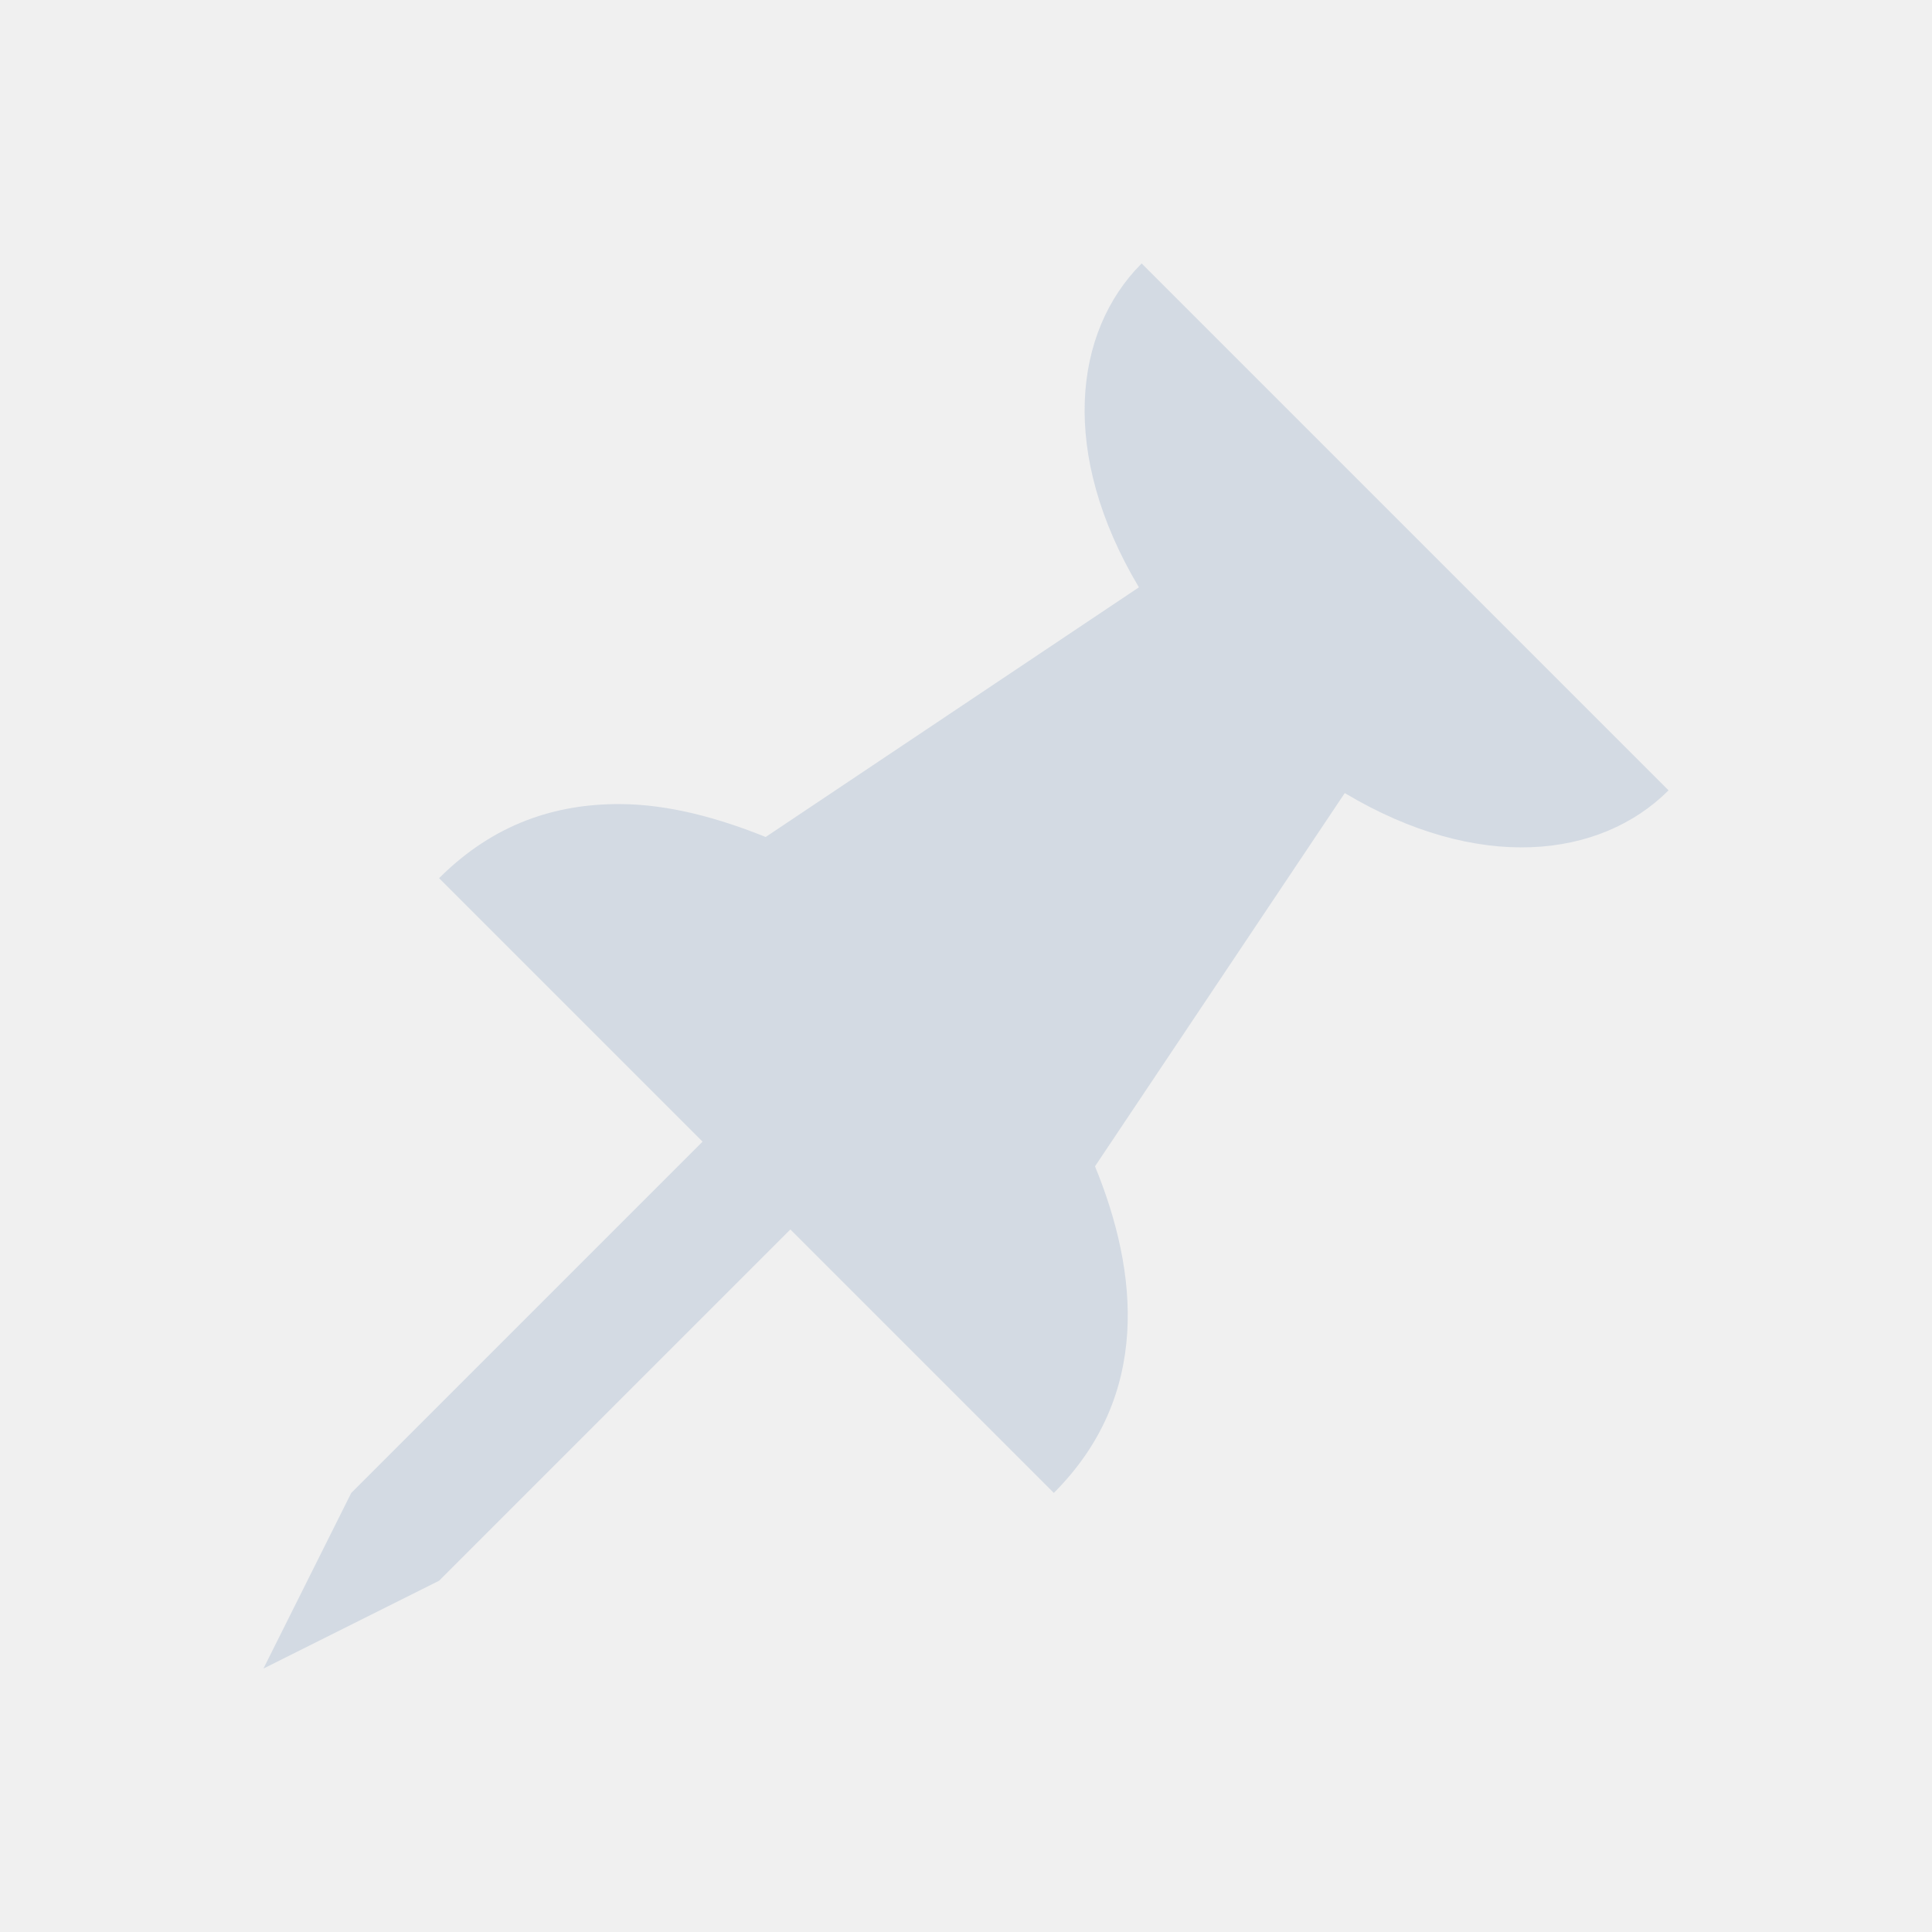
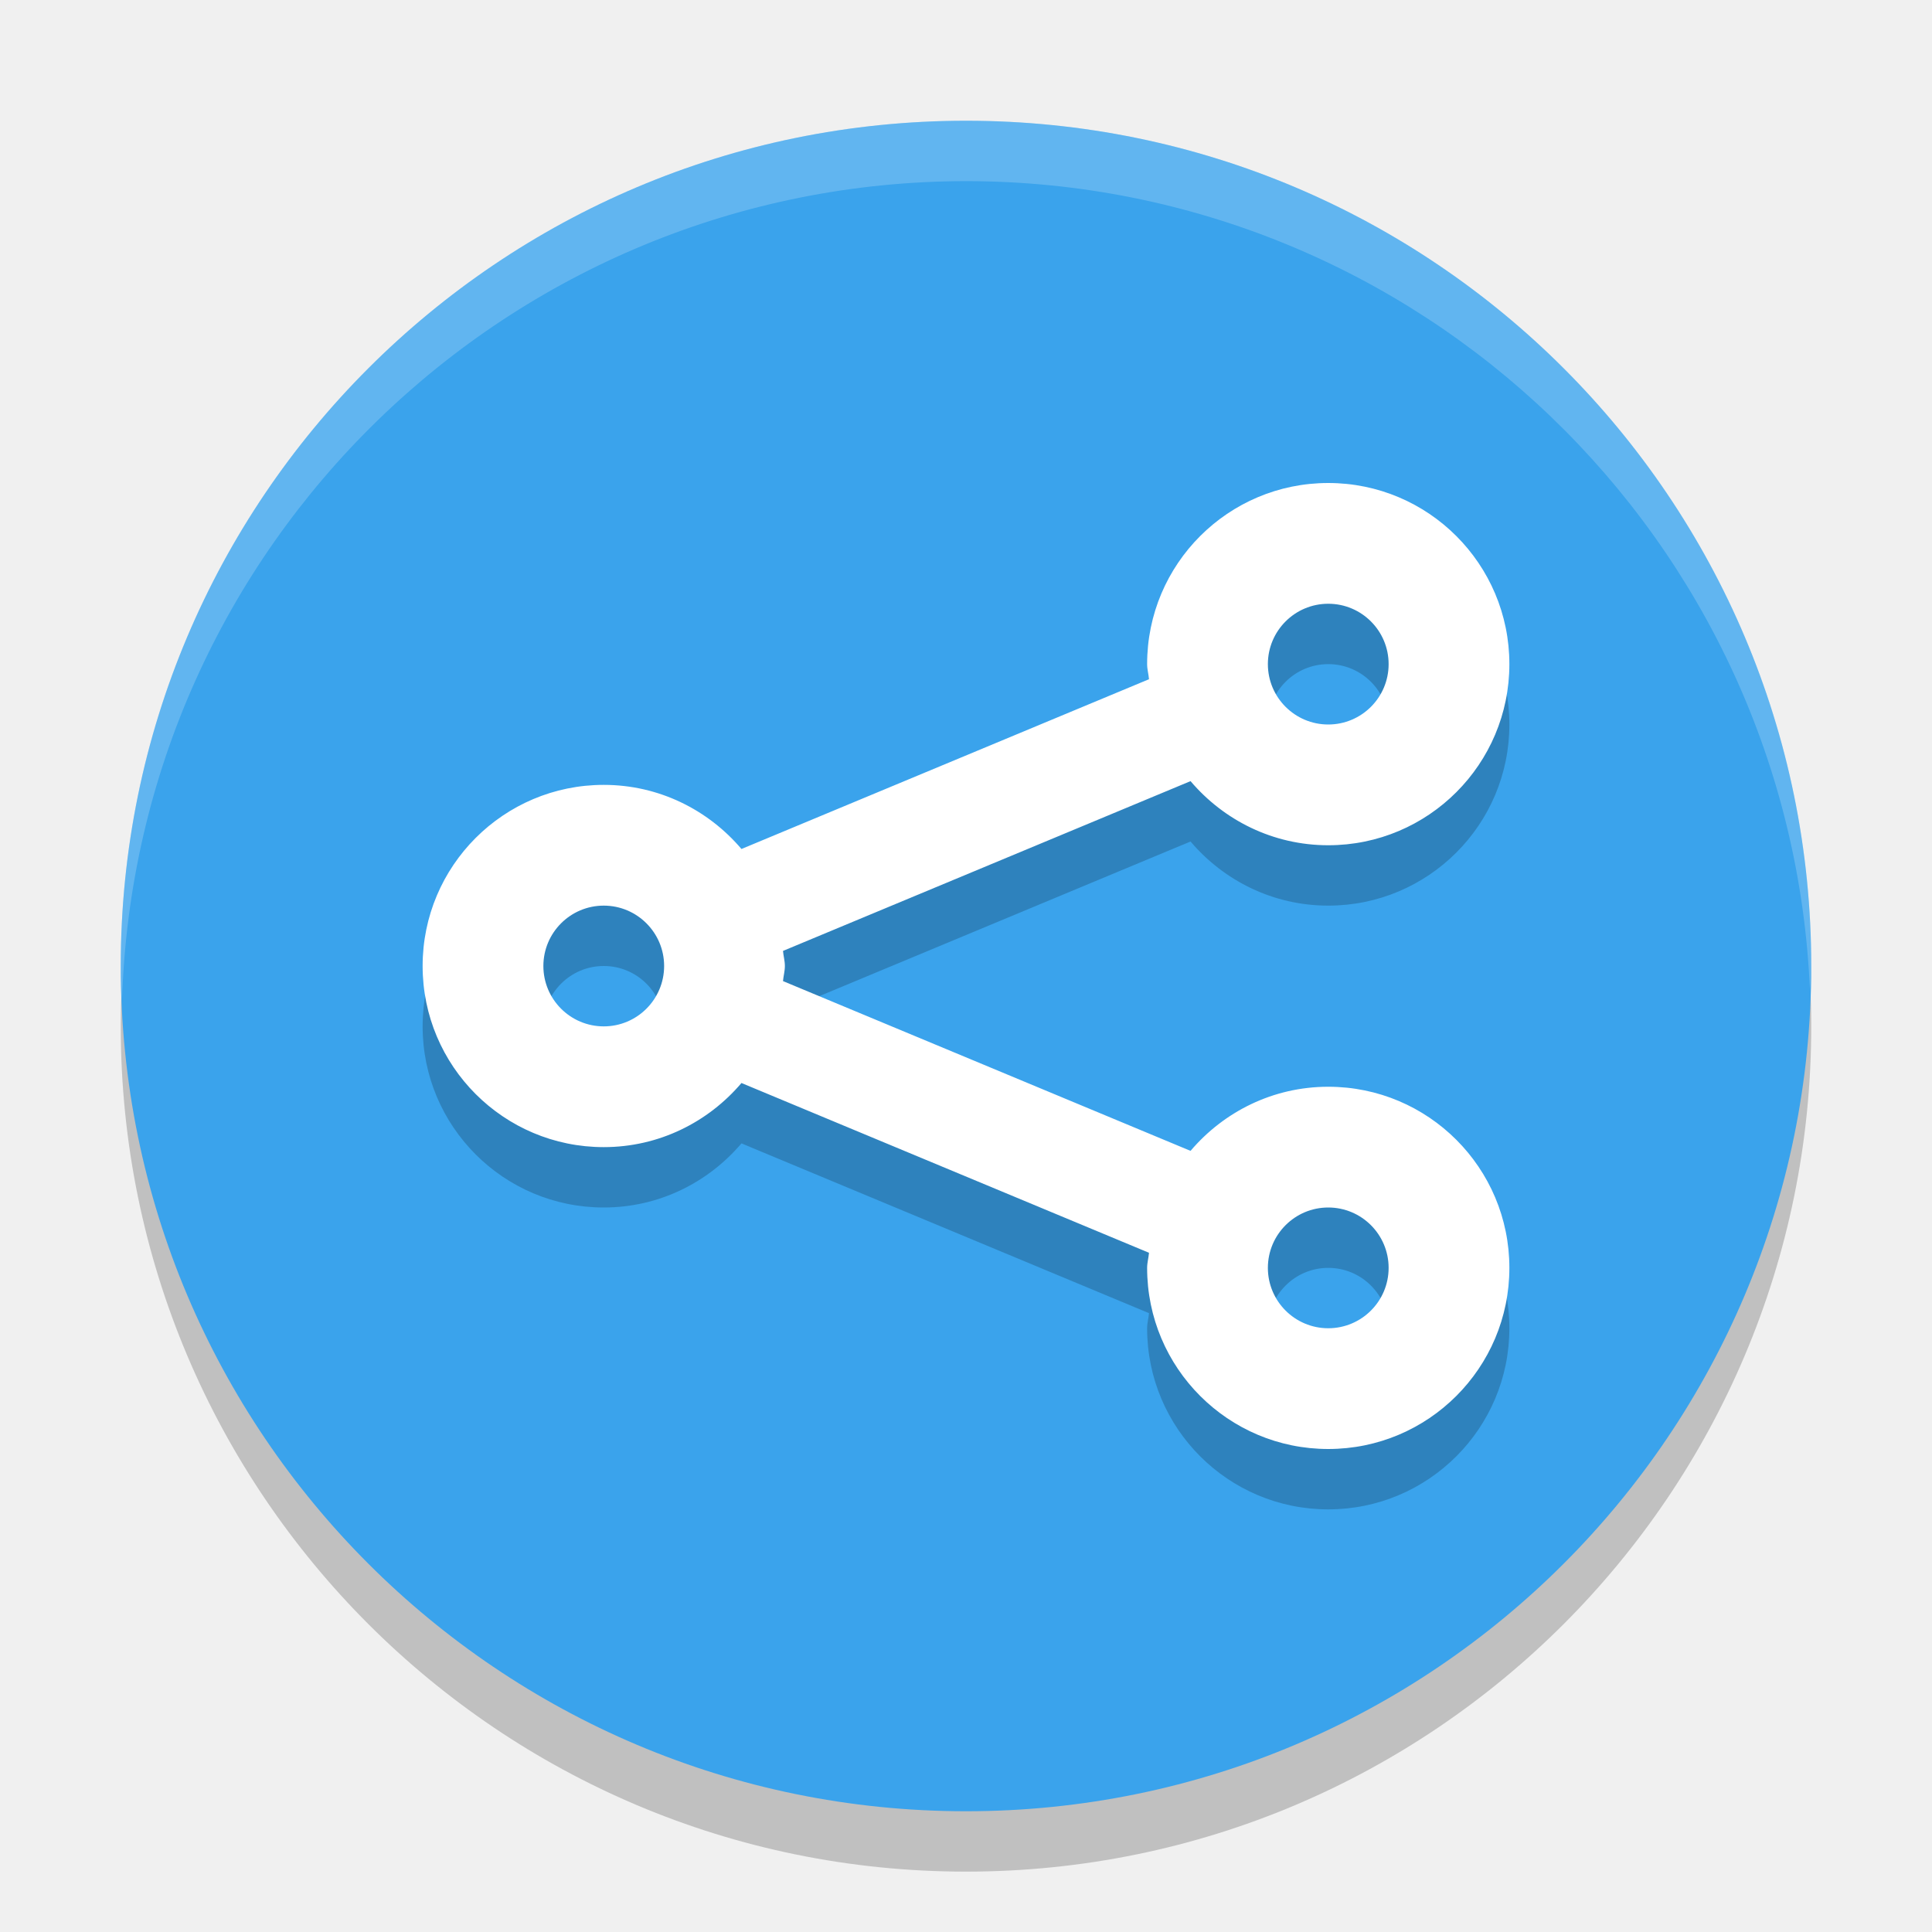
- <svg xmlns="http://www.w3.org/2000/svg" id="svg" width="100%" height="100%" version="1.1" viewBox="0 0 22 22">
-   <g id="slc-like" transform="translate(-1,-41)">
-     <rect width="22" height="22" x="1" y="1" style="fill:#d3dae3;fill-opacity:0" />
-     <path d="M 8,4 C 5.239,4 3,6.239 3,9 c 0,5 7,9 9,11 2,-2 9,-6 9,-11 C 21,6.239 18.761,4 16,4 14.36,4 12.912,4.781 12,6 11.088,4.781 9.64,4 8,4 Z" style="fill:#d3dae3" />
+ <svg xmlns="http://www.w3.org/2000/svg" id="svg" width="32" height="32" version="1.1" viewBox="0 0 32 32">
+   <g id="22-22-slc-like" transform="translate(31,-23)">
+     <rect style="fill:#d3dae3;fill-opacity:0" width="22" height="22" x="1" y="1" />
+     <path style="fill:#d3dae3" d="M 8,4 C 5.239,4 3,6.239 3,9 c 0,5 7,9 9,11 2,-2 9,-6 9,-11 C 21,6.239 18.761,4 16,4 14.36,4 12.912,4.781 12,6 11.088,4.781 9.64,4 8,4 Z" />
  </g>
-   <g id="slc-share" transform="translate(39,-1)">
-     <rect width="22" height="22" x="1" y="1" style="fill:#d3dae3;fill-opacity:0" />
-     <path d="m 18,4 c -1.657,0 -3,1.343 -3,3 0,0.087 0.024,0.165 0.031,0.25 l -6.75,2.812 C 7.731,9.415 6.916,9 6,9 4.343,9 3,10.343 3,12 c 0,1.657 1.343,3 3,3 0.916,0 1.731,-0.415 2.281,-1.062 l 6.75,2.812 C 15.024,16.835 15,16.913 15,17 c 0,1.657 1.343,3 3,3 1.657,0 3,-1.343 3,-3 0,-1.657 -1.343,-3 -3,-3 -0.916,0 -1.731,0.415 -2.281,1.062 L 8.969,12.25 C 8.976,12.165 9,12.087 9,12 9,11.913 8.976,11.835 8.969,11.75 l 6.75,-2.812 C 16.269,9.585 17.084,10 18,10 19.657,10 21,8.657 21,7 21,5.343 19.657,4 18,4 z m 0,2 c 0.552,0 1,0.448 1,1 0,0.552 -0.448,1 -1,1 C 17.448,8 17,7.552 17,7 17,6.448 17.448,6 18,6 z M 6,11 c 0.552,0 1,0.448 1,1 0,0.552 -0.448,1 -1,1 -0.552,0 -1,-0.448 -1,-1 0,-0.552 0.448,-1 1,-1 z m 12,5 c 0.552,0 1,0.448 1,1 0,0.552 -0.448,1 -1,1 -0.552,0 -1,-0.448 -1,-1 0,-0.552 0.448,-1 1,-1 z" style="fill:#d3dae3" />
+   <g id="22-22-slc-share" transform="translate(31,9)">
+     <rect style="fill:#d3dae3;fill-opacity:0" width="22" height="22" x="1" y="1" />
+     <path style="fill:#d3dae3" d="m 18,4 c -1.657,0 -3,1.343 -3,3 0,0.087 0.024,0.165 0.031,0.25 l -6.75,2.812 C 7.731,9.415 6.916,9 6,9 4.343,9 3,10.343 3,12 c 0,1.657 1.343,3 3,3 0.916,0 1.731,-0.415 2.281,-1.062 l 6.75,2.812 C 15.024,16.835 15,16.913 15,17 c 0,1.657 1.343,3 3,3 1.657,0 3,-1.343 3,-3 0,-1.657 -1.343,-3 -3,-3 -0.916,0 -1.731,0.415 -2.281,1.062 L 8.969,12.25 C 8.976,12.165 9,12.087 9,12 9,11.913 8.976,11.835 8.969,11.75 l 6.75,-2.812 C 16.269,9.585 17.084,10 18,10 19.657,10 21,8.657 21,7 21,5.343 19.657,4 18,4 Z m 0,2 c 0.552,0 1,0.448 1,1 0,0.552 -0.448,1 -1,1 C 17.448,8 17,7.552 17,7 17,6.448 17.448,6 18,6 Z M 6,11 c 0.552,0 1,0.448 1,1 0,0.552 -0.448,1 -1,1 -0.552,0 -1,-0.448 -1,-1 0,-0.552 0.448,-1 1,-1 z m 12,5 c 0.552,0 1,0.448 1,1 0,0.552 -0.448,1 -1,1 -0.552,0 -1,-0.448 -1,-1 0,-0.552 0.448,-1 1,-1 z" />
  </g>
-   <g id="slc-connect" transform="translate(-1,-1)">
-     <rect width="22" height="22" x="1" y="1" style="fill:#d3dae3;fill-opacity:0" />
-     <path d="M 14,4 C 13.221,4.779 13.063,6.169 13.969,7.688 L 9.719,10.531 C 9.19,10.318 8.623,10.159 8.062,10.156 7.334,10.153 6.625,10.375 6,11 l 3,3 -4,4 -1,2 2,-1 4,-4 L 13,18 c 1.107,-1.107 0.965,-2.508 0.469,-3.719 l 2.844,-4.25 C 17.831,10.937 19.221,10.779 20,10 L 14,4 z" style="fill:#d3dae3" />
+   <g id="22-22-slc-connect" transform="translate(31,-55)">
+     <rect style="fill:#d3dae3;fill-opacity:0" width="22" height="22" x="1" y="1" />
+     <path style="fill:#d3dae3" d="M 14,4 C 13.221,4.779 13.063,6.169 13.969,7.688 L 9.719,10.531 C 9.19,10.318 8.623,10.159 8.062,10.156 7.334,10.153 6.625,10.375 6,11 l 3,3 -4,4 -1,2 2,-1 4,-4 L 13,18 c 1.107,-1.107 0.965,-2.508 0.469,-3.719 l 2.844,-4.25 C 17.831,10.937 19.221,10.779 20,10 Z" />
+   </g>
+   <g style="enable-background:new" id="slc-like" transform="translate(0,-32)">
+     <path style="opacity:0.2" d="M 9.957,3 C 5.563,3 2,7.116 2,12.193 c 0,1.364 0.209,2.676 0.574,3.93 0,0 0.332,1.131 0.625,1.754 C 6.553,25.838 16,31 16,31 c 0,0 9.447,-5.162 12.801,-13.123 0.293,-0.623 0.625,-1.754 0.625,-1.754 C 29.791,14.869 30,13.557 30,12.193 30,7.116 26.437,3 22.043,3 19.739,3 17.453,4.191 16,6 14.547,4.191 12.261,3 9.957,3 Z" />
+     <rect style="opacity:0.001" width="32" height="32" x="0" y="0" />
+     <path style="fill:#c2352a" d="M 9.957,2 C 5.563,2 2,6.116 2,11.193 c 0,1.364 0.209,2.676 0.574,3.93 0,0 0.332,1.131 0.625,1.754 C 6.553,24.838 16,30 16,30 c 0,0 9.447,-5.162 12.801,-13.123 0.293,-0.623 0.625,-1.754 0.625,-1.754 C 29.791,13.869 30,12.557 30,11.193 30,6.116 26.437,2 22.043,2 19.739,2 17.453,3.191 16,5 14.547,3.191 12.261,2 9.957,2 Z" />
+     <path style="opacity:0.2;fill:#ffffff" d="M 9.957,2 C 5.563,2 2,6.116 2,11.193 2,11.372 2.012,11.548 2.02,11.725 2.232,6.867 5.7,3 9.957,3 12.261,3 14.547,4.191 16,6 c 1.453,-1.809 3.739,-3 6.043,-3 4.257,0 7.725,3.867 7.938,8.725 C 29.988,11.548 30,11.372 30,11.193 30,6.116 26.437,2 22.043,2 19.739,2 17.453,3.191 16,5 14.547,3.191 12.261,2 9.957,2 Z" />
+   </g>
+   <g id="slc-share">
+     <rect width="32" height="32" x="0" y="0" style="opacity:0.001" />
+     <circle style="opacity:0.2" cx="16" cy="17" r="14" />
+     <circle cx="16" cy="16" r="14" style="fill:#3aa3ec" />
+     <path style="opacity:0.2" d="m 22,9 c -1.657,0 -3,1.343 -3,3 0,0.087 0.024,0.165 0.031,0.25 l -6.75,2.812 C 11.731,14.415 10.916,14 10,14 c -1.657,0 -3,1.343 -3,3 0,1.657 1.343,3 3,3 0.916,0 1.731,-0.415 2.281,-1.062 l 6.75,2.812 C 19.024,21.835 19,21.913 19,22 c 0,1.657 1.343,3 3,3 1.657,0 3,-1.343 3,-3 0,-1.657 -1.343,-3 -3,-3 -0.916,0 -1.731,0.415 -2.281,1.062 l -6.75,-2.812 C 12.976,17.165 13,17.087 13,17 13,16.913 12.976,16.835 12.969,16.75 l 6.75,-2.812 C 20.269,14.585 21.084,15 22,15 c 1.657,0 3,-1.343 3,-3 0,-1.657 -1.343,-3 -3,-3 z m 0,2 c 0.552,0 1,0.448 1,1 0,0.552 -0.448,1 -1,1 -0.552,0 -1,-0.448 -1,-1 0,-0.552 0.448,-1 1,-1 z m -12,5 c 0.552,0 1,0.448 1,1 0,0.552 -0.448,1 -1,1 -0.552,0 -1,-0.448 -1,-1 0,-0.552 0.448,-1 1,-1 z m 12,5 c 0.552,0 1,0.448 1,1 0,0.552 -0.448,1 -1,1 -0.552,0 -1,-0.448 -1,-1 0,-0.552 0.448,-1 1,-1 z" />
+     <path d="m 22,8 c -1.657,0 -3,1.343 -3,3 0,0.087 0.024,0.165 0.031,0.25 l -6.75,2.812 C 11.731,13.415 10.916,13 10,13 c -1.657,0 -3,1.343 -3,3 0,1.657 1.343,3 3,3 0.916,0 1.731,-0.415 2.281,-1.062 l 6.75,2.812 C 19.024,20.835 19,20.913 19,21 c 0,1.657 1.343,3 3,3 1.657,0 3,-1.343 3,-3 0,-1.657 -1.343,-3 -3,-3 -0.916,0 -1.731,0.415 -2.281,1.062 l -6.75,-2.812 C 12.976,16.165 13,16.087 13,16 13,15.913 12.976,15.835 12.969,15.75 l 6.75,-2.812 C 20.269,13.585 21.084,14 22,14 c 1.657,0 3,-1.343 3,-3 0,-1.657 -1.343,-3 -3,-3 z m 0,2 c 0.552,0 1,0.448 1,1 0,0.552 -0.448,1 -1,1 -0.552,0 -1,-0.448 -1,-1 0,-0.552 0.448,-1 1,-1 z m -12,5 c 0.552,0 1,0.448 1,1 0,0.552 -0.448,1 -1,1 -0.552,0 -1,-0.448 -1,-1 0,-0.552 0.448,-1 1,-1 z m 12,5 c 0.552,0 1,0.448 1,1 0,0.552 -0.448,1 -1,1 -0.552,0 -1,-0.448 -1,-1 0,-0.552 0.448,-1 1,-1 z" style="fill:#ffffff" />
+     <path d="M 16,2 A 14,14 0 0 0 2,16 14,14 0 0 0 2.021,16.586 14,14 0 0 1 16,3 14,14 0 0 1 29.979,16.414 14,14 0 0 0 30,16 14,14 0 0 0 16,2 Z" style="opacity:0.2;fill:#ffffff" />
+   </g>
+   <g id="slc-connect" transform="translate(0,-64)">
+     <rect width="32" height="32" x="0" y="0" style="opacity:0.001" />
+     <g>
+       <rect style="opacity:0.2" width="28" height="28" x="-31" y="-30" rx="2.1" ry="2.1" transform="matrix(0,-1,-1,0,0,0)" />
+       <rect style="fill:#70c74d" width="28" height="28" x="-30" y="-30" rx="2.1" ry="2.1" transform="matrix(0,-1,-1,0,0,0)" />
+       <path style="opacity:0.2;fill:#ffffff" d="M 4.1,2 C 2.936,2 2,2.936 2,4.1 v 1 C 2,3.936 2.936,3 4.1,3 H 27.9 C 29.064,3 30,3.936 30,5.1 v -1 C 30,2.936 29.064,2 27.9,2 Z" />
+     </g>
+     <path style="opacity:0.2" d="m 18,9 c -0.779,0.779 -0.937,2.169 -0.031,3.688 l -4.25,2.844 C 13.19,15.318 12.623,15.159 12.062,15.156 11.334,15.153 10.625,15.375 10,16 l 3,3 -4,4 -1,2 2,-1 4,-4 3,3 c 1.107,-1.107 0.965,-2.508 0.469,-3.719 l 2.844,-4.25 C 21.831,15.937 23.221,15.779 24,15 Z" />
+     <path d="m 18,8 c -0.779,0.779 -0.937,2.169 -0.031,3.688 l -4.25,2.844 C 13.19,14.318 12.623,14.159 12.062,14.156 11.334,14.153 10.625,14.375 10,15 l 3,3 -4,4 -1,2 2,-1 4,-4 3,3 c 1.107,-1.107 0.965,-2.508 0.469,-3.719 l 2.844,-4.25 C 21.831,14.937 23.221,14.779 24,14 Z" style="fill:#ffffff" />
  </g>
</svg>
